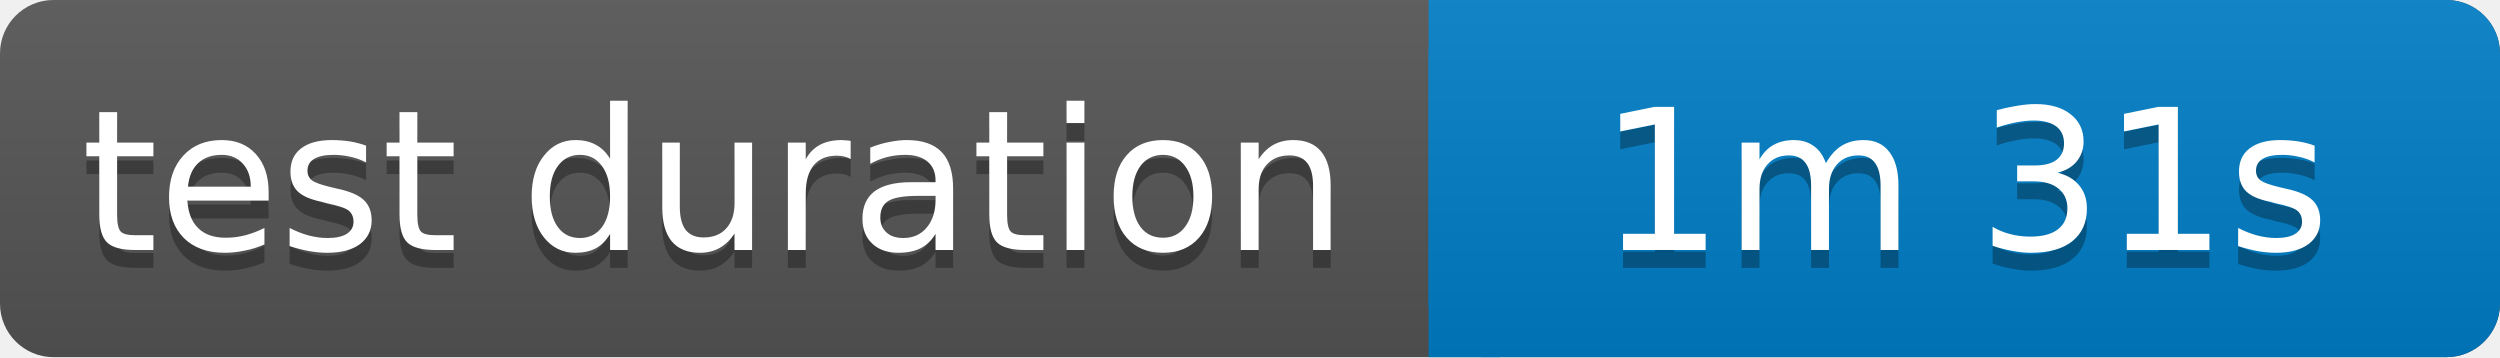
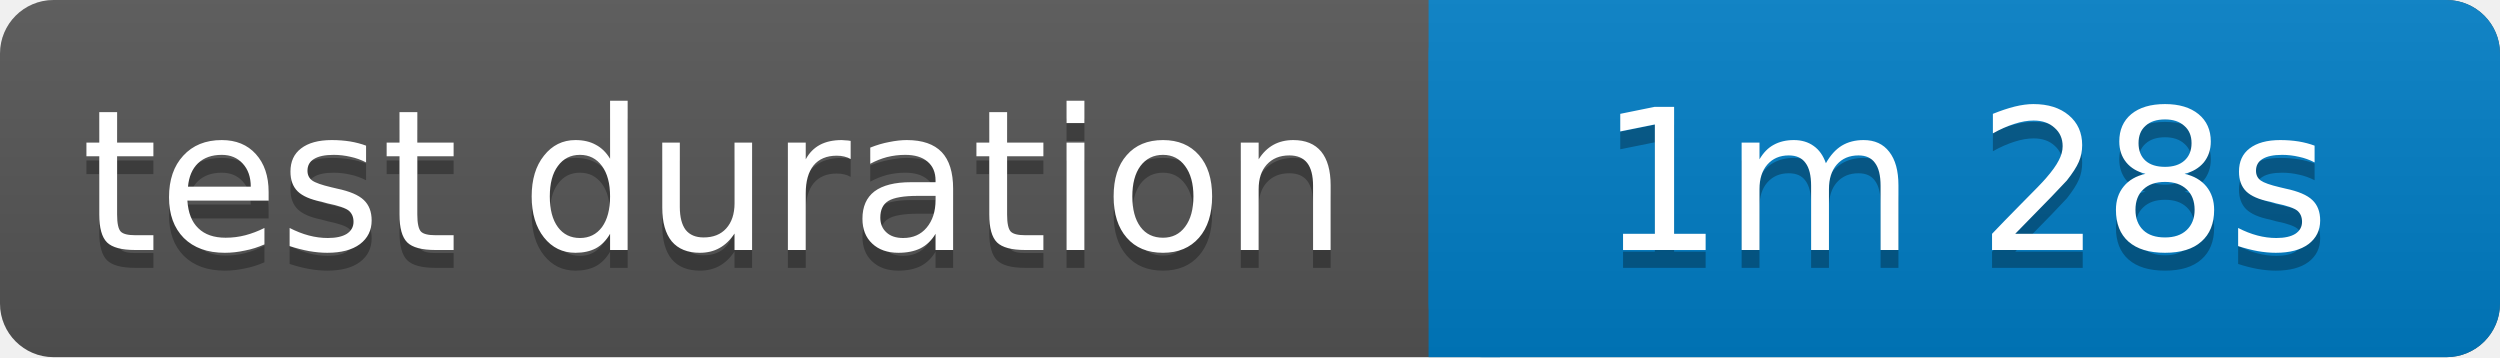
<svg xmlns="http://www.w3.org/2000/svg" width="140" height="20">
  <linearGradient id="b" x2="0" y2="100%">
    <stop offset="0" stop-color="#bbb" stop-opacity=".1" />
    <stop offset="1" stop-opacity=".1" />
  </linearGradient>
  <rect rx="3" width="140" height="20" fill="#555" />
  <rect rx="3" x="80" width="60" height="20" fill="#007ec6" />
  <path fill="#007ec6" d="M80 0h4v20h-4z" />
  <rect rx="3" width="140" height="20" fill="url(#b)" />
  <g fill="#fff" text-anchor="middle" font-family="Verdana,Geneva,DejaVu Sans,sans-serif" font-size="11">
    <text x="40" y="15" fill="#010101" fill-opacity=".3">test duration</text>
    <text x="40" y="14">test duration</text>
-     <text x="110" y="15" fill="#010101" fill-opacity=".3">1m 31s</text>
-     <text x="110" y="14">1m 31s</text>
+     <text x="110" y="15" fill="#010101" fill-opacity=".3">1m 28s</text>
+     <text x="110" y="14">1m 28s</text>
  </g>
</svg>
